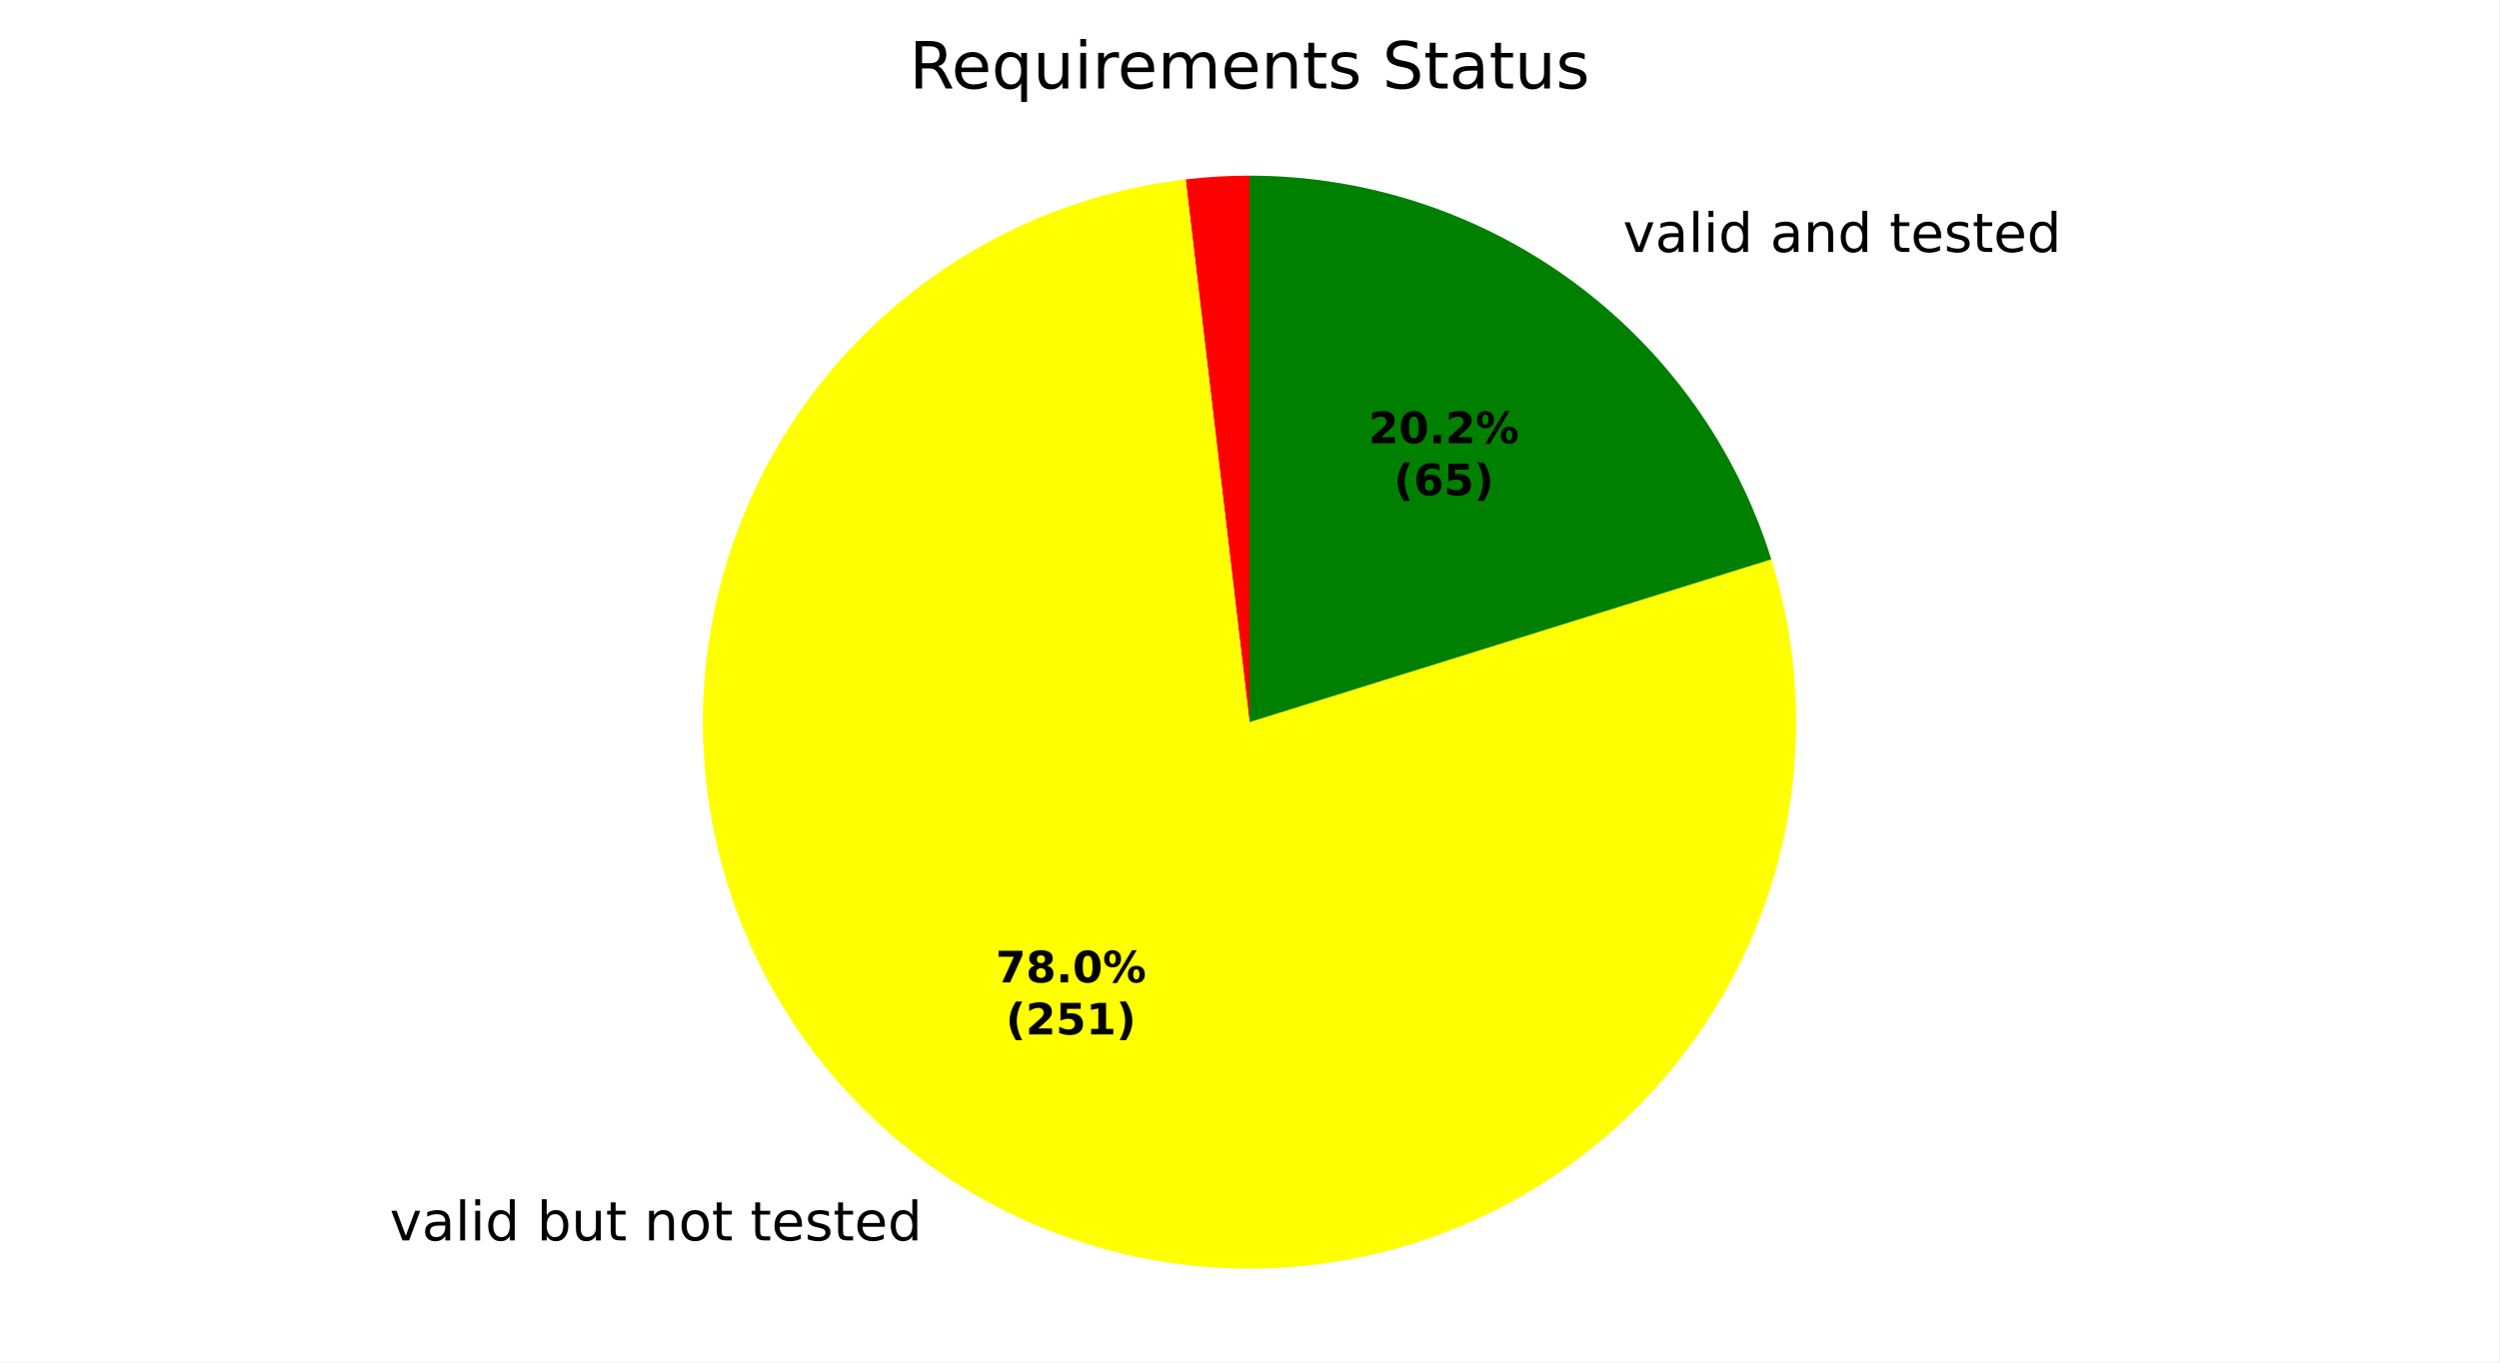
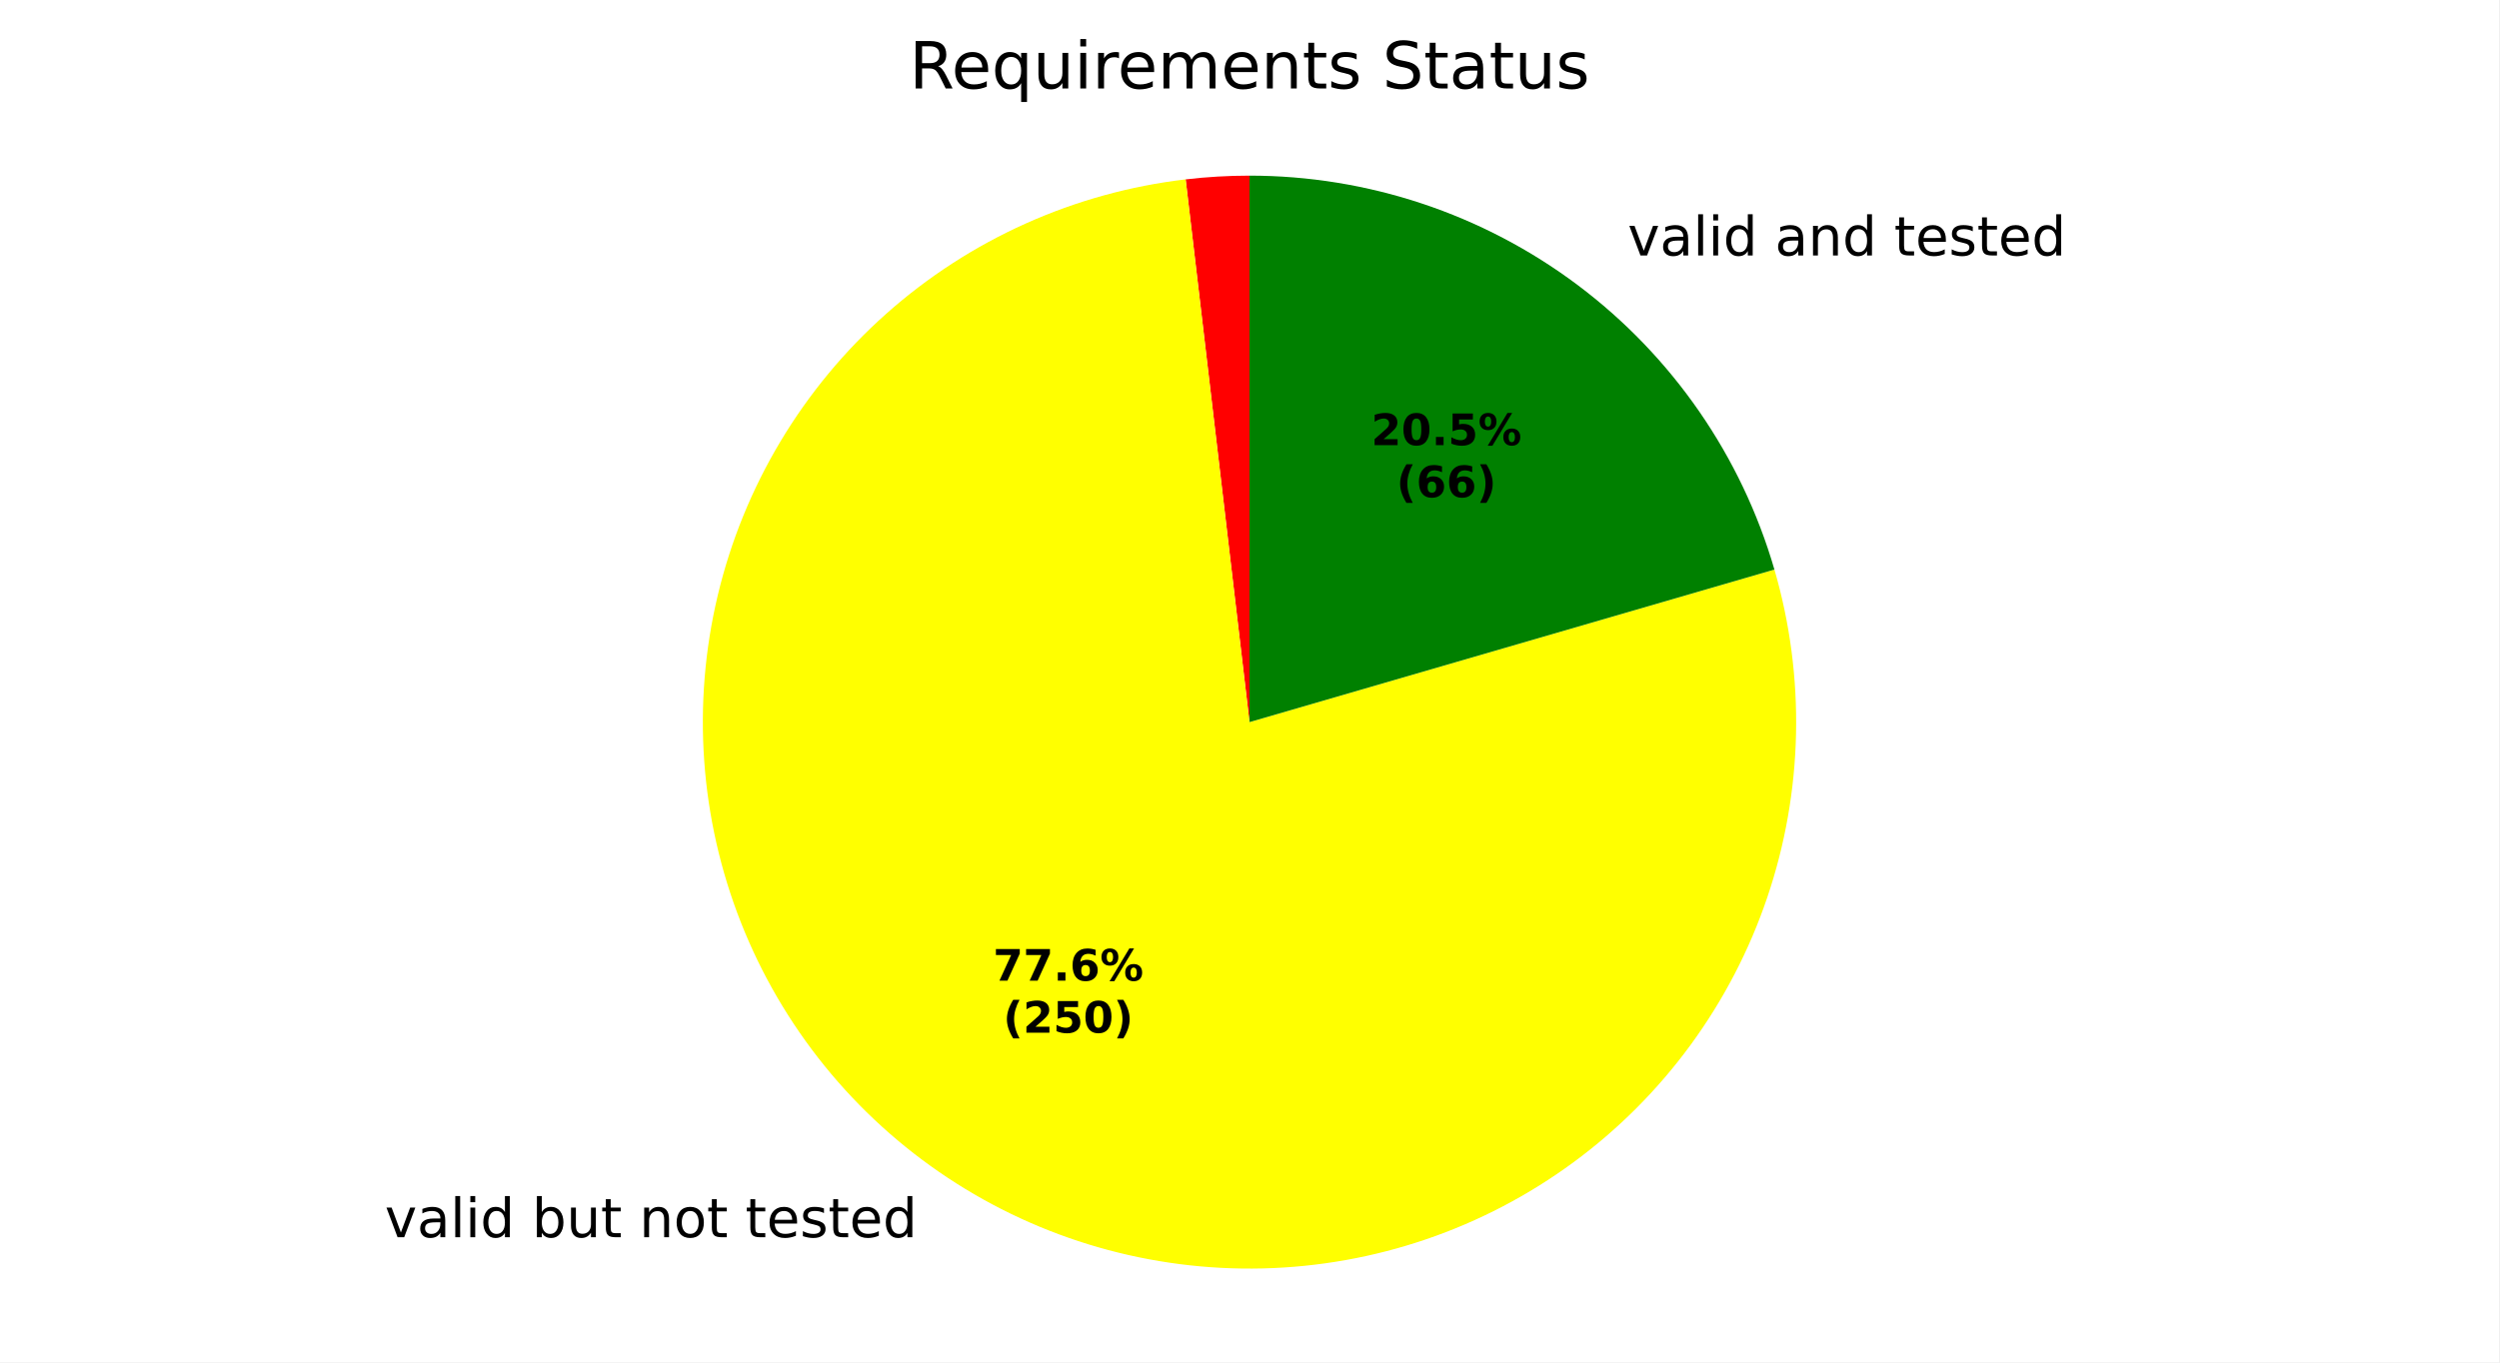
<svg xmlns="http://www.w3.org/2000/svg" xmlns:xlink="http://www.w3.org/1999/xlink" width="460.8pt" height="251.278pt" viewBox="0 0 460.8 251.278" version="1.1">
  <defs>
    <style type="text/css">*{stroke-linejoin: round; stroke-linecap: butt}</style>
  </defs>
  <g id="figure_1">
    <g id="patch_1">
      <path d="M 0 251.278  L 460.8 251.278  L 460.8 0  L 0 0  z " style="fill: #ffffff" />
    </g>
    <g id="axes_1">
      <g id="patch_2">
        <path d="M 230.4 32.398  C 228.433 32.398 226.466 32.456 224.503 32.571  C 222.539 32.686 220.579 32.858 218.625 33.088  L 230.4 133.198  z " style="fill: #ff0000" />
      </g>
      <g id="patch_3">
-         <path d="M 218.625 33.088  C 208.391 34.292 198.401 37.058 189.005 41.29  C 179.608 45.522 170.916 51.17 163.232 58.037  C 155.548 64.904 148.962 72.909 143.705 81.773  C 138.447 90.636 134.58 100.253 132.238 110.289  C 129.896 120.325 129.106 130.66 129.897 140.935  C 130.688 151.21 133.05 161.303 136.901 170.862  C 140.752 180.421 146.045 189.333 152.598 197.287  C 159.15 205.242 166.883 212.144 175.528 217.754  C 184.172 223.364 193.626 227.615 203.56 230.359  C 213.493 233.103 223.789 234.308 234.087 233.931  C 244.386 233.554 254.566 231.6 264.272 228.137  C 273.978 224.674 283.096 219.743 291.307 213.516  C 299.518 207.289 306.726 199.84 312.68 191.428  C 318.633 183.016 323.261 173.741 326.402 163.926  C 329.544 154.111 331.162 143.872 331.199 133.567  C 331.237 123.262 329.694 113.011 326.625 103.174  L 230.4 133.198  z " style="fill: #ffff00" />
+         <path d="M 218.625 33.088  C 208.432 34.287 198.48 37.036 189.117 41.24  C 179.753 45.444 171.086 51.053 163.416 57.874  C 155.746 64.695 149.162 72.647 143.894 81.456  C 138.625 90.264 134.732 99.826 132.351 109.81  C 129.969 119.794 129.127 130.084 129.852 140.322  C 130.577 150.561 132.862 160.629 136.628 170.177  C 140.393 179.726 145.595 188.643 152.053 196.621  C 158.511 204.599 166.15 211.543 174.706 217.215  C 183.261 222.886 192.632 227.217 202.495 230.059  C 212.358 232.9 222.597 234.218 232.858 233.968  C 243.119 233.718 253.282 231.902 262.995 228.583  C 272.708 225.264 281.857 220.48 290.125 214.399  C 298.394 208.317 305.685 201.008 311.746 192.725  C 317.808 184.442 322.568 175.281 325.864 165.56  C 329.159 155.84 330.95 145.672 331.176 135.411  C 331.401 125.149 330.058 114.913 327.192 105.057  L 230.4 133.198  z " style="fill: #ffff00" />
      </g>
      <g id="patch_4">
-         <path d="M 326.625 103.174  C 320.225 82.664 307.433 64.728 290.125 51.997  C 272.818 39.267 251.885 32.398 230.4 32.398  L 230.4 133.198  z " style="fill: #008000" />
+         <path d="M 327.192 105.057  C 321.1 84.103 308.366 65.684 290.914 52.584  C 273.463 39.484 252.221 32.398 230.4 32.398  L 230.4 133.198  z " style="fill: #008000" />
      </g>
      <g id="matplotlib.axis_1" />
      <g id="matplotlib.axis_2" />
      <g id="text_1">
-         <g transform="translate(68.6891 228.8076) scale(0.1 -0.1)">
+         <g transform="translate(67.78453 228.2143) scale(0.1 -0.1)">
          <defs>
            <path id="DejaVuSans-3" transform="scale(0.015625)" />
            <path id="DejaVuSans-59" d="M 191 3500  L 800 3500  L 1894 563  L 2988 3500  L 3597 3500  L 2284 0  L 1503 0  L 191 3500  z " transform="scale(0.015625)" />
            <path id="DejaVuSans-44" d="M 2194 1759  Q 1497 1759 1228 1600  Q 959 1441 959 1056  Q 959 750 1161 570  Q 1363 391 1709 391  Q 2188 391 2477 730  Q 2766 1069 2766 1631  L 2766 1759  L 2194 1759  z M 3341 1997  L 3341 0  L 2766 0  L 2766 531  Q 2569 213 2275 61  Q 1981 -91 1556 -91  Q 1019 -91 701 211  Q 384 513 384 1019  Q 384 1609 779 1909  Q 1175 2209 1959 2209  L 2766 2209  L 2766 2266  Q 2766 2663 2505 2880  Q 2244 3097 1772 3097  Q 1472 3097 1187 3025  Q 903 2953 641 2809  L 641 3341  Q 956 3463 1253 3523  Q 1550 3584 1831 3584  Q 2591 3584 2966 3190  Q 3341 2797 3341 1997  z " transform="scale(0.015625)" />
            <path id="DejaVuSans-4f" d="M 603 4863  L 1178 4863  L 1178 0  L 603 0  L 603 4863  z " transform="scale(0.015625)" />
            <path id="DejaVuSans-4c" d="M 603 3500  L 1178 3500  L 1178 0  L 603 0  L 603 3500  z M 603 4863  L 1178 4863  L 1178 4134  L 603 4134  L 603 4863  z " transform="scale(0.015625)" />
            <path id="DejaVuSans-47" d="M 2906 2969  L 2906 4863  L 3481 4863  L 3481 0  L 2906 0  L 2906 525  Q 2725 213 2448 61  Q 2172 -91 1784 -91  Q 1150 -91 751 415  Q 353 922 353 1747  Q 353 2572 751 3078  Q 1150 3584 1784 3584  Q 2172 3584 2448 3432  Q 2725 3281 2906 2969  z M 947 1747  Q 947 1113 1208 752  Q 1469 391 1925 391  Q 2381 391 2643 752  Q 2906 1113 2906 1747  Q 2906 2381 2643 2742  Q 2381 3103 1925 3103  Q 1469 3103 1208 2742  Q 947 2381 947 1747  z " transform="scale(0.015625)" />
            <path id="DejaVuSans-45" d="M 3116 1747  Q 3116 2381 2855 2742  Q 2594 3103 2138 3103  Q 1681 3103 1420 2742  Q 1159 2381 1159 1747  Q 1159 1113 1420 752  Q 1681 391 2138 391  Q 2594 391 2855 752  Q 3116 1113 3116 1747  z M 1159 2969  Q 1341 3281 1617 3432  Q 1894 3584 2278 3584  Q 2916 3584 3314 3078  Q 3713 2572 3713 1747  Q 3713 922 3314 415  Q 2916 -91 2278 -91  Q 1894 -91 1617 61  Q 1341 213 1159 525  L 1159 0  L 581 0  L 581 4863  L 1159 4863  L 1159 2969  z " transform="scale(0.015625)" />
            <path id="DejaVuSans-58" d="M 544 1381  L 544 3500  L 1119 3500  L 1119 1403  Q 1119 906 1312 657  Q 1506 409 1894 409  Q 2359 409 2629 706  Q 2900 1003 2900 1516  L 2900 3500  L 3475 3500  L 3475 0  L 2900 0  L 2900 538  Q 2691 219 2414 64  Q 2138 -91 1772 -91  Q 1169 -91 856 284  Q 544 659 544 1381  z M 1991 3584  L 1991 3584  z " transform="scale(0.015625)" />
            <path id="DejaVuSans-57" d="M 1172 4494  L 1172 3500  L 2356 3500  L 2356 3053  L 1172 3053  L 1172 1153  Q 1172 725 1289 603  Q 1406 481 1766 481  L 2356 481  L 2356 0  L 1766 0  Q 1100 0 847 248  Q 594 497 594 1153  L 594 3053  L 172 3053  L 172 3500  L 594 3500  L 594 4494  L 1172 4494  z " transform="scale(0.015625)" />
            <path id="DejaVuSans-51" d="M 3513 2113  L 3513 0  L 2938 0  L 2938 2094  Q 2938 2591 2744 2837  Q 2550 3084 2163 3084  Q 1697 3084 1428 2787  Q 1159 2491 1159 1978  L 1159 0  L 581 0  L 581 3500  L 1159 3500  L 1159 2956  Q 1366 3272 1645 3428  Q 1925 3584 2291 3584  Q 2894 3584 3203 3211  Q 3513 2838 3513 2113  z " transform="scale(0.015625)" />
            <path id="DejaVuSans-52" d="M 1959 3097  Q 1497 3097 1228 2736  Q 959 2375 959 1747  Q 959 1119 1226 758  Q 1494 397 1959 397  Q 2419 397 2687 759  Q 2956 1122 2956 1747  Q 2956 2369 2687 2733  Q 2419 3097 1959 3097  z M 1959 3584  Q 2709 3584 3137 3096  Q 3566 2609 3566 1747  Q 3566 888 3137 398  Q 2709 -91 1959 -91  Q 1206 -91 779 398  Q 353 888 353 1747  Q 353 2609 779 3096  Q 1206 3584 1959 3584  z " transform="scale(0.015625)" />
            <path id="DejaVuSans-48" d="M 3597 1894  L 3597 1613  L 953 1613  Q 991 1019 1311 708  Q 1631 397 2203 397  Q 2534 397 2845 478  Q 3156 559 3463 722  L 3463 178  Q 3153 47 2828 -22  Q 2503 -91 2169 -91  Q 1331 -91 842 396  Q 353 884 353 1716  Q 353 2575 817 3079  Q 1281 3584 2069 3584  Q 2775 3584 3186 3129  Q 3597 2675 3597 1894  z M 3022 2063  Q 3016 2534 2758 2815  Q 2500 3097 2075 3097  Q 1594 3097 1305 2825  Q 1016 2553 972 2059  L 3022 2063  z " transform="scale(0.015625)" />
            <path id="DejaVuSans-56" d="M 2834 3397  L 2834 2853  Q 2591 2978 2328 3040  Q 2066 3103 1784 3103  Q 1356 3103 1142 2972  Q 928 2841 928 2578  Q 928 2378 1081 2264  Q 1234 2150 1697 2047  L 1894 2003  Q 2506 1872 2764 1633  Q 3022 1394 3022 966  Q 3022 478 2636 193  Q 2250 -91 1575 -91  Q 1294 -91 989 -36  Q 684 19 347 128  L 347 722  Q 666 556 975 473  Q 1284 391 1588 391  Q 1994 391 2212 530  Q 2431 669 2431 922  Q 2431 1156 2273 1281  Q 2116 1406 1581 1522  L 1381 1569  Q 847 1681 609 1914  Q 372 2147 372 2553  Q 372 3047 722 3315  Q 1072 3584 1716 3584  Q 2034 3584 2315 3537  Q 2597 3491 2834 3397  z " transform="scale(0.015625)" />
          </defs>
          <use xlink:href="#DejaVuSans-3" />
          <use xlink:href="#DejaVuSans-59" transform="translate(31.78125 0)" />
          <use xlink:href="#DejaVuSans-44" transform="translate(90.96875 0)" />
          <use xlink:href="#DejaVuSans-4f" transform="translate(152.25 0)" />
          <use xlink:href="#DejaVuSans-4c" transform="translate(180.0312 0)" />
          <use xlink:href="#DejaVuSans-47" transform="translate(207.8125 0)" />
          <use xlink:href="#DejaVuSans-3" transform="translate(271.2969 0)" />
          <use xlink:href="#DejaVuSans-45" transform="translate(303.0781 0)" />
          <use xlink:href="#DejaVuSans-58" transform="translate(366.5625 0)" />
          <use xlink:href="#DejaVuSans-57" transform="translate(429.9375 0)" />
          <use xlink:href="#DejaVuSans-3" transform="translate(469.1406 0)" />
          <use xlink:href="#DejaVuSans-51" transform="translate(500.9219 0)" />
          <use xlink:href="#DejaVuSans-52" transform="translate(564.2969 0)" />
          <use xlink:href="#DejaVuSans-57" transform="translate(625.4844 0)" />
          <use xlink:href="#DejaVuSans-3" transform="translate(664.6875 0)" />
          <use xlink:href="#DejaVuSans-57" transform="translate(696.4688 0)" />
          <use xlink:href="#DejaVuSans-48" transform="translate(735.6719 0)" />
          <use xlink:href="#DejaVuSans-56" transform="translate(797.2031 0)" />
          <use xlink:href="#DejaVuSans-57" transform="translate(849.2969 0)" />
          <use xlink:href="#DejaVuSans-48" transform="translate(888.5 0)" />
          <use xlink:href="#DejaVuSans-47" transform="translate(950.0312 0)" />
        </g>
      </g>
      <g id="text_2">
-         <g transform="translate(296.0976 46.47542) scale(0.1 -0.1)">
+         <g transform="translate(296.9659 47.12064) scale(0.1 -0.1)">
          <use xlink:href="#DejaVuSans-3" />
          <use xlink:href="#DejaVuSans-59" transform="translate(31.78125 0)" />
          <use xlink:href="#DejaVuSans-44" transform="translate(90.96875 0)" />
          <use xlink:href="#DejaVuSans-4f" transform="translate(152.25 0)" />
          <use xlink:href="#DejaVuSans-4c" transform="translate(180.0312 0)" />
          <use xlink:href="#DejaVuSans-47" transform="translate(207.8125 0)" />
          <use xlink:href="#DejaVuSans-3" transform="translate(271.2969 0)" />
          <use xlink:href="#DejaVuSans-44" transform="translate(303.0781 0)" />
          <use xlink:href="#DejaVuSans-51" transform="translate(364.3594 0)" />
          <use xlink:href="#DejaVuSans-47" transform="translate(427.7344 0)" />
          <use xlink:href="#DejaVuSans-3" transform="translate(491.2188 0)" />
          <use xlink:href="#DejaVuSans-57" transform="translate(523 0)" />
          <use xlink:href="#DejaVuSans-48" transform="translate(562.2031 0)" />
          <use xlink:href="#DejaVuSans-56" transform="translate(623.7344 0)" />
          <use xlink:href="#DejaVuSans-57" transform="translate(675.8281 0)" />
          <use xlink:href="#DejaVuSans-48" transform="translate(715.0312 0)" />
          <use xlink:href="#DejaVuSans-47" transform="translate(776.5625 0)" />
        </g>
      </g>
      <g id="text_3">
-         <g transform="translate(183.5999 181.209) scale(0.08 -0.08)">
+         <g transform="translate(183.1064 180.8853) scale(0.08 -0.08)">
          <defs>
            <path id="DejaVuSans-Bold-1a" d="M 428 4666  L 3944 4666  L 3944 3988  L 2125 0  L 953 0  L 2675 3781  L 428 3781  L 428 4666  z " transform="scale(0.015625)" />
-             <path id="DejaVuSans-Bold-1b" d="M 2228 2088  Q 1891 2088 1709 1903  Q 1528 1719 1528 1375  Q 1528 1031 1709 848  Q 1891 666 2228 666  Q 2563 666 2741 848  Q 2919 1031 2919 1375  Q 2919 1722 2741 1905  Q 2563 2088 2228 2088  z M 1350 2484  Q 925 2613 709 2878  Q 494 3144 494 3541  Q 494 4131 934 4440  Q 1375 4750 2228 4750  Q 3075 4750 3515 4442  Q 3956 4134 3956 3541  Q 3956 3144 3739 2878  Q 3522 2613 3097 2484  Q 3572 2353 3814 2058  Q 4056 1763 4056 1313  Q 4056 619 3595 264  Q 3134 -91 2228 -91  Q 1319 -91 855 264  Q 391 619 391 1313  Q 391 1763 633 2058  Q 875 2353 1350 2484  z M 1631 3419  Q 1631 3141 1786 2991  Q 1941 2841 2228 2841  Q 2509 2841 2662 2991  Q 2816 3141 2816 3419  Q 2816 3697 2662 3845  Q 2509 3994 2228 3994  Q 1941 3994 1786 3844  Q 1631 3694 1631 3419  z " transform="scale(0.015625)" />
            <path id="DejaVuSans-Bold-11" d="M 653 1209  L 1778 1209  L 1778 0  L 653 0  L 653 1209  z " transform="scale(0.015625)" />
-             <path id="DejaVuSans-Bold-13" d="M 2944 2338  Q 2944 3213 2780 3570  Q 2616 3928 2228 3928  Q 1841 3928 1675 3570  Q 1509 3213 1509 2338  Q 1509 1453 1675 1090  Q 1841 728 2228 728  Q 2613 728 2778 1090  Q 2944 1453 2944 2338  z M 4147 2328  Q 4147 1169 3647 539  Q 3147 -91 2228 -91  Q 1306 -91 806 539  Q 306 1169 306 2328  Q 306 3491 806 4120  Q 1306 4750 2228 4750  Q 3147 4750 3647 4120  Q 4147 3491 4147 2328  z " transform="scale(0.015625)" />
+             <path id="DejaVuSans-Bold-19" d="M 2316 2303  Q 2000 2303 1842 2098  Q 1684 1894 1684 1484  Q 1684 1075 1842 870  Q 2000 666 2316 666  Q 2634 666 2792 870  Q 2950 1075 2950 1484  Q 2950 1894 2792 2098  Q 2634 2303 2316 2303  z M 3803 4544  L 3803 3681  Q 3506 3822 3243 3889  Q 2981 3956 2731 3956  Q 2194 3956 1894 3657  Q 1594 3359 1544 2772  Q 1750 2925 1990 3001  Q 2231 3078 2516 3078  Q 3231 3078 3670 2659  Q 4109 2241 4109 1563  Q 4109 813 3618 361  Q 3128 -91 2303 -91  Q 1394 -91 895 523  Q 397 1138 397 2266  Q 397 3422 980 4083  Q 1563 4744 2578 4744  Q 2900 4744 3203 4694  Q 3506 4644 3803 4544  z " transform="scale(0.015625)" />
            <path id="DejaVuSans-Bold-8" d="M 4959 1925  Q 4738 1925 4616 1733  Q 4494 1541 4494 1184  Q 4494 825 4614 633  Q 4734 441 4959 441  Q 5184 441 5303 633  Q 5422 825 5422 1184  Q 5422 1541 5301 1733  Q 5181 1925 4959 1925  z M 4959 2450  Q 5541 2450 5875 2112  Q 6209 1775 6209 1184  Q 6209 594 5875 251  Q 5541 -91 4959 -91  Q 4378 -91 4042 251  Q 3706 594 3706 1184  Q 3706 1772 4042 2111  Q 4378 2450 4959 2450  z M 2094 -91  L 1403 -91  L 4319 4750  L 5013 4750  L 2094 -91  z M 1453 4750  Q 2034 4750 2367 4411  Q 2700 4072 2700 3481  Q 2700 2891 2367 2550  Q 2034 2209 1453 2209  Q 872 2209 539 2550  Q 206 2891 206 3481  Q 206 4072 539 4411  Q 872 4750 1453 4750  z M 1453 4225  Q 1228 4225 1106 4031  Q 984 3838 984 3481  Q 984 3122 1106 2926  Q 1228 2731 1453 2731  Q 1678 2731 1798 2926  Q 1919 3122 1919 3481  Q 1919 3838 1797 4031  Q 1675 4225 1453 4225  z " transform="scale(0.015625)" />
          </defs>
          <use xlink:href="#DejaVuSans-Bold-1a" />
-           <use xlink:href="#DejaVuSans-Bold-1b" transform="translate(69.57812 0)" />
+           <use xlink:href="#DejaVuSans-Bold-1a" transform="translate(69.57812 0)" />
          <use xlink:href="#DejaVuSans-Bold-11" transform="translate(139.1562 0)" />
-           <use xlink:href="#DejaVuSans-Bold-13" transform="translate(177.1406 0)" />
+           <use xlink:href="#DejaVuSans-Bold-19" transform="translate(177.1406 0)" />
          <use xlink:href="#DejaVuSans-Bold-8" transform="translate(246.7188 0)" />
        </g>
-         <g transform="translate(185.4711 190.8105) scale(0.08 -0.08)">
+         <g transform="translate(184.9777 190.4869) scale(0.08 -0.08)">
          <defs>
            <path id="DejaVuSans-Bold-b" d="M 2413 -844  L 1484 -844  Q 1006 -72 778 623  Q 550 1319 550 2003  Q 550 2688 779 3389  Q 1009 4091 1484 4856  L 2413 4856  Q 2013 4116 1813 3408  Q 1613 2700 1613 2009  Q 1613 1319 1811 609  Q 2009 -100 2413 -844  z " transform="scale(0.015625)" />
            <path id="DejaVuSans-Bold-15" d="M 1844 884  L 3897 884  L 3897 0  L 506 0  L 506 884  L 2209 2388  Q 2438 2594 2547 2791  Q 2656 2988 2656 3200  Q 2656 3528 2436 3728  Q 2216 3928 1850 3928  Q 1569 3928 1234 3808  Q 900 3688 519 3450  L 519 4475  Q 925 4609 1322 4679  Q 1719 4750 2100 4750  Q 2938 4750 3402 4381  Q 3866 4013 3866 3353  Q 3866 2972 3669 2642  Q 3472 2313 2841 1759  L 1844 884  z " transform="scale(0.015625)" />
            <path id="DejaVuSans-Bold-18" d="M 678 4666  L 3669 4666  L 3669 3781  L 1638 3781  L 1638 3059  Q 1775 3097 1914 3117  Q 2053 3138 2203 3138  Q 3056 3138 3531 2711  Q 4006 2284 4006 1522  Q 4006 766 3489 337  Q 2972 -91 2053 -91  Q 1656 -91 1267 -14  Q 878 63 494 219  L 494 1166  Q 875 947 1217 837  Q 1559 728 1863 728  Q 2300 728 2551 942  Q 2803 1156 2803 1522  Q 2803 1891 2551 2103  Q 2300 2316 1863 2316  Q 1603 2316 1309 2248  Q 1016 2181 678 2041  L 678 4666  z " transform="scale(0.015625)" />
-             <path id="DejaVuSans-Bold-14" d="M 750 831  L 1813 831  L 1813 3847  L 722 3622  L 722 4441  L 1806 4666  L 2950 4666  L 2950 831  L 4013 831  L 4013 0  L 750 0  L 750 831  z " transform="scale(0.015625)" />
+             <path id="DejaVuSans-Bold-13" d="M 2944 2338  Q 2944 3213 2780 3570  Q 2616 3928 2228 3928  Q 1841 3928 1675 3570  Q 1509 3213 1509 2338  Q 1509 1453 1675 1090  Q 1841 728 2228 728  Q 2613 728 2778 1090  Q 2944 1453 2944 2338  z M 4147 2328  Q 4147 1169 3647 539  Q 3147 -91 2228 -91  Q 1306 -91 806 539  Q 306 1169 306 2328  Q 306 3491 806 4120  Q 1306 4750 2228 4750  Q 3147 4750 3647 4120  Q 4147 3491 4147 2328  z " transform="scale(0.015625)" />
            <path id="DejaVuSans-Bold-c" d="M 513 -844  Q 913 -100 1113 609  Q 1313 1319 1313 2009  Q 1313 2700 1113 3408  Q 913 4116 513 4856  L 1441 4856  Q 1916 4091 2145 3389  Q 2375 2688 2375 2003  Q 2375 1319 2147 623  Q 1919 -72 1441 -844  L 513 -844  z " transform="scale(0.015625)" />
          </defs>
          <use xlink:href="#DejaVuSans-Bold-b" />
          <use xlink:href="#DejaVuSans-Bold-15" transform="translate(45.70312 0)" />
          <use xlink:href="#DejaVuSans-Bold-18" transform="translate(115.2812 0)" />
-           <use xlink:href="#DejaVuSans-Bold-14" transform="translate(184.8594 0)" />
+           <use xlink:href="#DejaVuSans-Bold-13" transform="translate(184.8594 0)" />
          <use xlink:href="#DejaVuSans-Bold-c" transform="translate(254.4375 0)" />
        </g>
      </g>
      <g id="text_4">
-         <g transform="translate(252.3582 81.75506) scale(0.08 -0.08)">
+         <g transform="translate(252.8318 82.107) scale(0.08 -0.08)">
          <use xlink:href="#DejaVuSans-Bold-15" />
          <use xlink:href="#DejaVuSans-Bold-13" transform="translate(69.57812 0)" />
          <use xlink:href="#DejaVuSans-Bold-11" transform="translate(139.1562 0)" />
-           <use xlink:href="#DejaVuSans-Bold-15" transform="translate(177.1406 0)" />
+           <use xlink:href="#DejaVuSans-Bold-18" transform="translate(177.1406 0)" />
          <use xlink:href="#DejaVuSans-Bold-8" transform="translate(246.7188 0)" />
        </g>
-         <g transform="translate(257.0126 91.35662) scale(0.08 -0.08)">
-           <defs>
-             <path id="DejaVuSans-Bold-19" d="M 2316 2303  Q 2000 2303 1842 2098  Q 1684 1894 1684 1484  Q 1684 1075 1842 870  Q 2000 666 2316 666  Q 2634 666 2792 870  Q 2950 1075 2950 1484  Q 2950 1894 2792 2098  Q 2634 2303 2316 2303  z M 3803 4544  L 3803 3681  Q 3506 3822 3243 3889  Q 2981 3956 2731 3956  Q 2194 3956 1894 3657  Q 1594 3359 1544 2772  Q 1750 2925 1990 3001  Q 2231 3078 2516 3078  Q 3231 3078 3670 2659  Q 4109 2241 4109 1563  Q 4109 813 3618 361  Q 3128 -91 2303 -91  Q 1394 -91 895 523  Q 397 1138 397 2266  Q 397 3422 980 4083  Q 1563 4744 2578 4744  Q 2900 4744 3203 4694  Q 3506 4644 3803 4544  z " transform="scale(0.015625)" />
-           </defs>
+         <g transform="translate(257.4862 91.70856) scale(0.08 -0.08)">
          <use xlink:href="#DejaVuSans-Bold-b" />
          <use xlink:href="#DejaVuSans-Bold-19" transform="translate(45.70312 0)" />
-           <use xlink:href="#DejaVuSans-Bold-18" transform="translate(115.2812 0)" />
+           <use xlink:href="#DejaVuSans-Bold-19" transform="translate(115.2812 0)" />
          <use xlink:href="#DejaVuSans-Bold-c" transform="translate(184.8594 0)" />
        </g>
      </g>
      <g id="text_5">
        <g transform="translate(167.6616 16.31812) scale(0.12 -0.12)">
          <defs>
            <path id="DejaVuSans-35" d="M 2841 2188  Q 3044 2119 3236 1894  Q 3428 1669 3622 1275  L 4263 0  L 3584 0  L 2988 1197  Q 2756 1666 2539 1819  Q 2322 1972 1947 1972  L 1259 1972  L 1259 0  L 628 0  L 628 4666  L 2053 4666  Q 2853 4666 3247 4331  Q 3641 3997 3641 3322  Q 3641 2881 3436 2590  Q 3231 2300 2841 2188  z M 1259 4147  L 1259 2491  L 2053 2491  Q 2509 2491 2742 2702  Q 2975 2913 2975 3322  Q 2975 3731 2742 3939  Q 2509 4147 2053 4147  L 1259 4147  z " transform="scale(0.015625)" />
            <path id="DejaVuSans-54" d="M 947 1747  Q 947 1113 1208 752  Q 1469 391 1925 391  Q 2381 391 2643 752  Q 2906 1113 2906 1747  Q 2906 2381 2643 2742  Q 2381 3103 1925 3103  Q 1469 3103 1208 2742  Q 947 2381 947 1747  z M 2906 525  Q 2725 213 2448 61  Q 2172 -91 1784 -91  Q 1150 -91 751 415  Q 353 922 353 1747  Q 353 2572 751 3078  Q 1150 3584 1784 3584  Q 2172 3584 2448 3432  Q 2725 3281 2906 2969  L 2906 3500  L 3481 3500  L 3481 -1331  L 2906 -1331  L 2906 525  z " transform="scale(0.015625)" />
            <path id="DejaVuSans-55" d="M 2631 2963  Q 2534 3019 2420 3045  Q 2306 3072 2169 3072  Q 1681 3072 1420 2755  Q 1159 2438 1159 1844  L 1159 0  L 581 0  L 581 3500  L 1159 3500  L 1159 2956  Q 1341 3275 1631 3429  Q 1922 3584 2338 3584  Q 2397 3584 2469 3576  Q 2541 3569 2628 3553  L 2631 2963  z " transform="scale(0.015625)" />
            <path id="DejaVuSans-50" d="M 3328 2828  Q 3544 3216 3844 3400  Q 4144 3584 4550 3584  Q 5097 3584 5394 3201  Q 5691 2819 5691 2113  L 5691 0  L 5113 0  L 5113 2094  Q 5113 2597 4934 2840  Q 4756 3084 4391 3084  Q 3944 3084 3684 2787  Q 3425 2491 3425 1978  L 3425 0  L 2847 0  L 2847 2094  Q 2847 2600 2669 2842  Q 2491 3084 2119 3084  Q 1678 3084 1418 2786  Q 1159 2488 1159 1978  L 1159 0  L 581 0  L 581 3500  L 1159 3500  L 1159 2956  Q 1356 3278 1631 3431  Q 1906 3584 2284 3584  Q 2666 3584 2933 3390  Q 3200 3197 3328 2828  z " transform="scale(0.015625)" />
            <path id="DejaVuSans-36" d="M 3425 4513  L 3425 3897  Q 3066 4069 2747 4153  Q 2428 4238 2131 4238  Q 1616 4238 1336 4038  Q 1056 3838 1056 3469  Q 1056 3159 1242 3001  Q 1428 2844 1947 2747  L 2328 2669  Q 3034 2534 3370 2195  Q 3706 1856 3706 1288  Q 3706 609 3251 259  Q 2797 -91 1919 -91  Q 1588 -91 1214 -16  Q 841 59 441 206  L 441 856  Q 825 641 1194 531  Q 1563 422 1919 422  Q 2459 422 2753 634  Q 3047 847 3047 1241  Q 3047 1584 2836 1778  Q 2625 1972 2144 2069  L 1759 2144  Q 1053 2284 737 2584  Q 422 2884 422 3419  Q 422 4038 858 4394  Q 1294 4750 2059 4750  Q 2388 4750 2728 4690  Q 3069 4631 3425 4513  z " transform="scale(0.015625)" />
          </defs>
          <use xlink:href="#DejaVuSans-35" />
          <use xlink:href="#DejaVuSans-48" transform="translate(65 0)" />
          <use xlink:href="#DejaVuSans-54" transform="translate(126.5312 0)" />
          <use xlink:href="#DejaVuSans-58" transform="translate(190.0156 0)" />
          <use xlink:href="#DejaVuSans-4c" transform="translate(253.3906 0)" />
          <use xlink:href="#DejaVuSans-55" transform="translate(281.1719 0)" />
          <use xlink:href="#DejaVuSans-48" transform="translate(320.0781 0)" />
          <use xlink:href="#DejaVuSans-50" transform="translate(381.6094 0)" />
          <use xlink:href="#DejaVuSans-48" transform="translate(479.0156 0)" />
          <use xlink:href="#DejaVuSans-51" transform="translate(540.5469 0)" />
          <use xlink:href="#DejaVuSans-57" transform="translate(603.9219 0)" />
          <use xlink:href="#DejaVuSans-56" transform="translate(643.125 0)" />
          <use xlink:href="#DejaVuSans-3" transform="translate(695.2188 0)" />
          <use xlink:href="#DejaVuSans-36" transform="translate(727 0)" />
          <use xlink:href="#DejaVuSans-57" transform="translate(790.4844 0)" />
          <use xlink:href="#DejaVuSans-44" transform="translate(829.6875 0)" />
          <use xlink:href="#DejaVuSans-57" transform="translate(890.9688 0)" />
          <use xlink:href="#DejaVuSans-58" transform="translate(930.1719 0)" />
          <use xlink:href="#DejaVuSans-56" transform="translate(993.5469 0)" />
        </g>
      </g>
    </g>
  </g>
</svg>
